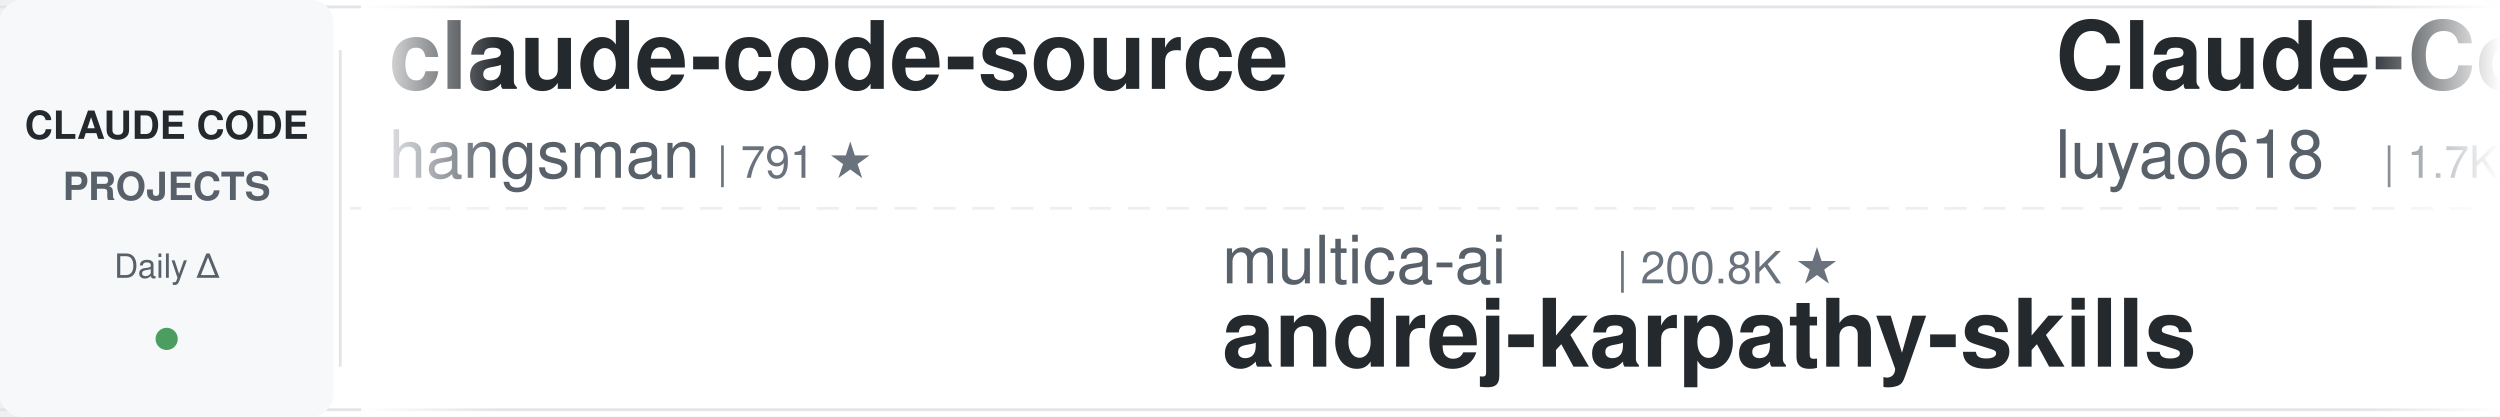
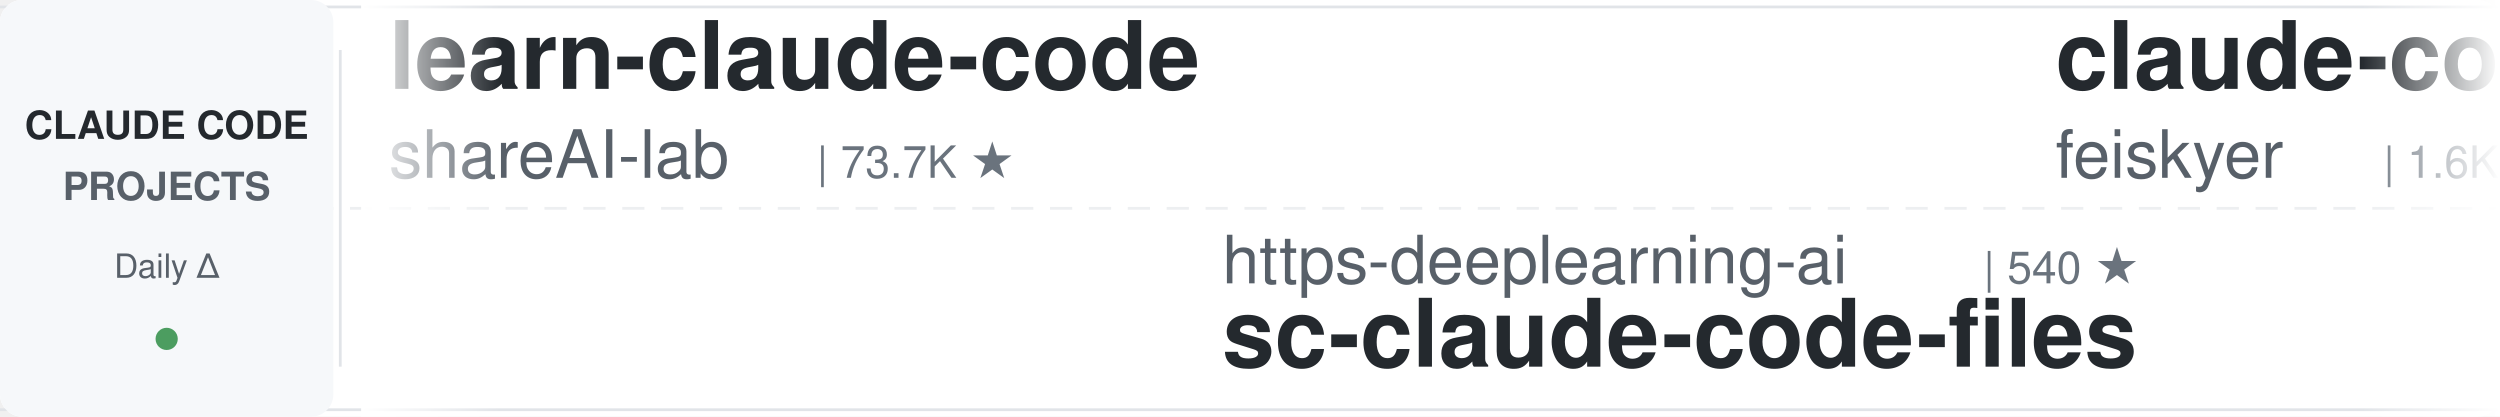
<svg xmlns="http://www.w3.org/2000/svg" width="900" height="150">
  <defs>
    <linearGradient id="leftFade" x1="0%" y1="0%" x2="100%" y2="0%">
      <stop offset="0%" style="stop-color:#ffffff;stop-opacity:1" />
      <stop offset="100%" style="stop-color:#ffffff;stop-opacity:0" />
    </linearGradient>
    <linearGradient id="rightFade" x1="0%" y1="0%" x2="100%" y2="0%">
      <stop offset="0%" style="stop-color:#ffffff;stop-opacity:0" />
      <stop offset="100%" style="stop-color:#ffffff;stop-opacity:1" />
    </linearGradient>
  </defs>
  <rect width="900" height="150" fill="#ffffff" rx="8" />
  <rect x="0" y="2" width="900" height="1" fill="#e1e4e8" />
  <rect x="0" y="147" width="900" height="1" fill="#e1e4e8" />
  <line x1="0" y1="75" x2="900" y2="75" stroke="#e1e4e8" stroke-width="1" stroke-dasharray="8 6" opacity="0.6" />
  <rect x="0" y="0" width="120" height="150" fill="#f6f8fa" rx="8" />
  <text x="60" y="50" font-family="-apple-system, BlinkMacSystemFont, 'Segoe UI', Helvetica, Arial, sans-serif" font-size="14" font-weight="600" fill="#24292e" text-anchor="middle">CLAUDE CODE</text>
  <text x="60" y="72" font-family="-apple-system, BlinkMacSystemFont, 'Segoe UI', Helvetica, Arial, sans-serif" font-size="14" font-weight="600" fill="#586069" text-anchor="middle">PROJECTS</text>
  <text x="60" y="100" font-family="-apple-system, BlinkMacSystemFont, 'Segoe UI', Helvetica, Arial, sans-serif" font-size="12" font-weight="500" fill="#586069" text-anchor="middle">Daily Δ</text>
  <circle cx="60" cy="122" r="4" fill="#22863a" opacity="0.8" />
  <rect x="122" y="18" width="1" height="114" fill="#e1e4e8" />
  <clipPath id="tickerClip">
    <rect x="130" y="0" width="770" height="150" />
  </clipPath>
  <g clip-path="url(#tickerClip)">
    <g id="tickerItems">
      <animateTransform attributeName="transform" attributeType="XML" type="translate" from="0 0" to="-3000 0" dur="54s" repeatCount="indefinite" />
      <g transform="translate(0, 0)">
-         <text x="140" y="32" font-family="-apple-system, BlinkMacSystemFont, 'Segoe UI', Helvetica, Arial, sans-serif" font-size="34" font-weight="600" fill="#24292e">claude-code-source</text>
-         <text x="140" y="64" font-family="-apple-system, BlinkMacSystemFont, 'Segoe UI', Helvetica, Arial, sans-serif" font-size="24" font-weight="400" fill="#586069">hangsman</text>
-         <text x="258" y="64" font-family="-apple-system, BlinkMacSystemFont, 'Segoe UI', Helvetica, Arial, sans-serif" font-size="16" font-weight="500" fill="#6a737d">| 791 ★</text>
+         <text x="140" y="32" font-family="-apple-system, BlinkMacSystemFont, 'Segoe UI', Helvetica, Arial, sans-serif" font-size="34" font-weight="600" fill="#24292e">learn-claude-code</text>
+         <text x="140" y="64" font-family="-apple-system, BlinkMacSystemFont, 'Segoe UI', Helvetica, Arial, sans-serif" font-size="24" font-weight="400" fill="#586069">shareAI-lab</text>
+         <text x="294" y="64" font-family="-apple-system, BlinkMacSystemFont, 'Segoe UI', Helvetica, Arial, sans-serif" font-size="16" font-weight="500" fill="#6a737d">| 73.7K ★</text>
      </g>
      <g transform="translate(300, 0)">
-         <text x="140" y="102" font-family="-apple-system, BlinkMacSystemFont, 'Segoe UI', Helvetica, Arial, sans-serif" font-size="24" font-weight="400" fill="#586069">multica-ai</text>
-         <text x="282" y="102" font-family="-apple-system, BlinkMacSystemFont, 'Segoe UI', Helvetica, Arial, sans-serif" font-size="16" font-weight="500" fill="#6a737d">| 200.8K ★</text>
-         <text x="140" y="132" font-family="-apple-system, BlinkMacSystemFont, 'Segoe UI', Helvetica, Arial, sans-serif" font-size="34" font-weight="600" fill="#24292e">andrej-karpathy-skills</text>
+         <text x="140" y="102" font-family="-apple-system, BlinkMacSystemFont, 'Segoe UI', Helvetica, Arial, sans-serif" font-size="24" font-weight="400" fill="#586069">https-deeplearning-ai</text>
+         <text x="414" y="102" font-family="-apple-system, BlinkMacSystemFont, 'Segoe UI', Helvetica, Arial, sans-serif" font-size="16" font-weight="500" fill="#6a737d">| 540 ★</text>
+         <text x="140" y="132" font-family="-apple-system, BlinkMacSystemFont, 'Segoe UI', Helvetica, Arial, sans-serif" font-size="34" font-weight="600" fill="#24292e">sc-claude-code-files</text>
      </g>
      <g transform="translate(600, 0)">
-         <text x="140" y="32" font-family="-apple-system, BlinkMacSystemFont, 'Segoe UI', Helvetica, Arial, sans-serif" font-size="34" font-weight="600" fill="#24292e">Claude-Code-Source-Study</text>
-         <text x="140" y="64" font-family="-apple-system, BlinkMacSystemFont, 'Segoe UI', Helvetica, Arial, sans-serif" font-size="24" font-weight="400" fill="#586069">luyao618</text>
-         <text x="258" y="64" font-family="-apple-system, BlinkMacSystemFont, 'Segoe UI', Helvetica, Arial, sans-serif" font-size="16" font-weight="500" fill="#6a737d">| 1.7K ★</text>
+         <text x="140" y="32" font-family="-apple-system, BlinkMacSystemFont, 'Segoe UI', Helvetica, Arial, sans-serif" font-size="34" font-weight="600" fill="#24292e">claude-code-settings</text>
+         <text x="140" y="64" font-family="-apple-system, BlinkMacSystemFont, 'Segoe UI', Helvetica, Arial, sans-serif" font-size="24" font-weight="400" fill="#586069">feiskyer</text>
+         <text x="258" y="64" font-family="-apple-system, BlinkMacSystemFont, 'Segoe UI', Helvetica, Arial, sans-serif" font-size="16" font-weight="500" fill="#6a737d">| 1.6K ★</text>
      </g>
      <g transform="translate(900, 0)">
-         <text x="140" y="102" font-family="-apple-system, BlinkMacSystemFont, 'Segoe UI', Helvetica, Arial, sans-serif" font-size="24" font-weight="400" fill="#586069">Windy3f3f3f3f</text>
-         <text x="318" y="102" font-family="-apple-system, BlinkMacSystemFont, 'Segoe UI', Helvetica, Arial, sans-serif" font-size="16" font-weight="500" fill="#6a737d">| 3.4K ★</text>
-         <text x="140" y="132" font-family="-apple-system, BlinkMacSystemFont, 'Segoe UI', Helvetica, Arial, sans-serif" font-size="34" font-weight="600" fill="#24292e">how-claude-code-works</text>
+         <text x="140" y="102" font-family="-apple-system, BlinkMacSystemFont, 'Segoe UI', Helvetica, Arial, sans-serif" font-size="24" font-weight="400" fill="#586069">huangjia2019</text>
+         <text x="306" y="102" font-family="-apple-system, BlinkMacSystemFont, 'Segoe UI', Helvetica, Arial, sans-serif" font-size="16" font-weight="500" fill="#6a737d">| 1.1K ★</text>
+         <text x="140" y="132" font-family="-apple-system, BlinkMacSystemFont, 'Segoe UI', Helvetica, Arial, sans-serif" font-size="34" font-weight="600" fill="#24292e">claude-code-engineering</text>
      </g>
      <g transform="translate(1200, 0)">
-         <text x="140" y="32" font-family="-apple-system, BlinkMacSystemFont, 'Segoe UI', Helvetica, Arial, sans-serif" font-size="34" font-weight="600" fill="#24292e">claude-code-engineering</text>
-         <text x="140" y="64" font-family="-apple-system, BlinkMacSystemFont, 'Segoe UI', Helvetica, Arial, sans-serif" font-size="24" font-weight="400" fill="#586069">huangjia2019</text>
-         <text x="306" y="64" font-family="-apple-system, BlinkMacSystemFont, 'Segoe UI', Helvetica, Arial, sans-serif" font-size="16" font-weight="500" fill="#6a737d">| 1.1K ★</text>
+         <text x="140" y="32" font-family="-apple-system, BlinkMacSystemFont, 'Segoe UI', Helvetica, Arial, sans-serif" font-size="34" font-weight="600" fill="#24292e">claude-code-hooks-master...</text>
+         <text x="140" y="64" font-family="-apple-system, BlinkMacSystemFont, 'Segoe UI', Helvetica, Arial, sans-serif" font-size="24" font-weight="400" fill="#586069">disler</text>
+         <text x="234" y="64" font-family="-apple-system, BlinkMacSystemFont, 'Segoe UI', Helvetica, Arial, sans-serif" font-size="16" font-weight="500" fill="#6a737d">| 3.9K ★</text>
      </g>
      <g transform="translate(1500, 0)">
-         <text x="140" y="102" font-family="-apple-system, BlinkMacSystemFont, 'Segoe UI', Helvetica, Arial, sans-serif" font-size="24" font-weight="400" fill="#586069">fuergaosi233</text>
-         <text x="306" y="102" font-family="-apple-system, BlinkMacSystemFont, 'Segoe UI', Helvetica, Arial, sans-serif" font-size="16" font-weight="500" fill="#6a737d">| 2.8K ★</text>
-         <text x="140" y="132" font-family="-apple-system, BlinkMacSystemFont, 'Segoe UI', Helvetica, Arial, sans-serif" font-size="34" font-weight="600" fill="#24292e">claude-code-proxy</text>
+         <text x="140" y="102" font-family="-apple-system, BlinkMacSystemFont, 'Segoe UI', Helvetica, Arial, sans-serif" font-size="24" font-weight="400" fill="#586069">SeemSeam</text>
+         <text x="258" y="102" font-family="-apple-system, BlinkMacSystemFont, 'Segoe UI', Helvetica, Arial, sans-serif" font-size="16" font-weight="500" fill="#6a737d">| 3.4K ★</text>
+         <text x="140" y="132" font-family="-apple-system, BlinkMacSystemFont, 'Segoe UI', Helvetica, Arial, sans-serif" font-size="34" font-weight="600" fill="#24292e">claude_codex_bridge</text>
      </g>
      <g transform="translate(1800, 0)">
+         <text x="140" y="32" font-family="-apple-system, BlinkMacSystemFont, 'Segoe UI', Helvetica, Arial, sans-serif" font-size="34" font-weight="600" fill="#24292e">claude-code-spec-workflo...</text>
+         <text x="140" y="64" font-family="-apple-system, BlinkMacSystemFont, 'Segoe UI', Helvetica, Arial, sans-serif" font-size="24" font-weight="400" fill="#586069">Pimzino</text>
+         <text x="246" y="64" font-family="-apple-system, BlinkMacSystemFont, 'Segoe UI', Helvetica, Arial, sans-serif" font-size="16" font-weight="500" fill="#6a737d">| 3.8K ★</text>
+       </g>
+       <g transform="translate(2100, 0)">
+         <text x="140" y="102" font-family="-apple-system, BlinkMacSystemFont, 'Segoe UI', Helvetica, Arial, sans-serif" font-size="24" font-weight="400" fill="#586069">simonw</text>
+         <text x="234" y="102" font-family="-apple-system, BlinkMacSystemFont, 'Segoe UI', Helvetica, Arial, sans-serif" font-size="16" font-weight="500" fill="#6a737d">| 1.7K ★</text>
+         <text x="140" y="132" font-family="-apple-system, BlinkMacSystemFont, 'Segoe UI', Helvetica, Arial, sans-serif" font-size="34" font-weight="600" fill="#24292e">claude-code-transcripts</text>
+       </g>
+       <g transform="translate(2400, 0)">
+         <text x="140" y="32" font-family="-apple-system, BlinkMacSystemFont, 'Segoe UI', Helvetica, Arial, sans-serif" font-size="34" font-weight="600" fill="#24292e">claude-code-local</text>
+         <text x="140" y="64" font-family="-apple-system, BlinkMacSystemFont, 'Segoe UI', Helvetica, Arial, sans-serif" font-size="24" font-weight="400" fill="#586069">nicedreamzapp</text>
+         <text x="318" y="64" font-family="-apple-system, BlinkMacSystemFont, 'Segoe UI', Helvetica, Arial, sans-serif" font-size="16" font-weight="500" fill="#6a737d">| 3.2K ★</text>
+       </g>
+       <g transform="translate(2700, 0)">
+         <text x="140" y="102" font-family="-apple-system, BlinkMacSystemFont, 'Segoe UI', Helvetica, Arial, sans-serif" font-size="24" font-weight="400" fill="#586069">hangsman</text>
+         <text x="258" y="102" font-family="-apple-system, BlinkMacSystemFont, 'Segoe UI', Helvetica, Arial, sans-serif" font-size="16" font-weight="500" fill="#6a737d">| 791 ★</text>
+         <text x="140" y="132" font-family="-apple-system, BlinkMacSystemFont, 'Segoe UI', Helvetica, Arial, sans-serif" font-size="34" font-weight="600" fill="#24292e">claude-code-source</text>
+       </g>
+       <g transform="translate(3000, 0)">
        <text x="140" y="32" font-family="-apple-system, BlinkMacSystemFont, 'Segoe UI', Helvetica, Arial, sans-serif" font-size="34" font-weight="600" fill="#24292e">learn-claude-code</text>
        <text x="140" y="64" font-family="-apple-system, BlinkMacSystemFont, 'Segoe UI', Helvetica, Arial, sans-serif" font-size="24" font-weight="400" fill="#586069">shareAI-lab</text>
-         <text x="294" y="64" font-family="-apple-system, BlinkMacSystemFont, 'Segoe UI', Helvetica, Arial, sans-serif" font-size="16" font-weight="500" fill="#6a737d">| 73.6K ★</text>
-       </g>
-       <g transform="translate(2100, 0)">
-         <text x="140" y="102" font-family="-apple-system, BlinkMacSystemFont, 'Segoe UI', Helvetica, Arial, sans-serif" font-size="24" font-weight="400" fill="#586069">anthropics</text>
-         <text x="282" y="102" font-family="-apple-system, BlinkMacSystemFont, 'Segoe UI', Helvetica, Arial, sans-serif" font-size="16" font-weight="500" fill="#6a737d">| 5.8K ★</text>
-         <text x="140" y="132" font-family="-apple-system, BlinkMacSystemFont, 'Segoe UI', Helvetica, Arial, sans-serif" font-size="34" font-weight="600" fill="#24292e">claude-code-security-rev...</text>
-       </g>
-       <g transform="translate(2400, 0)">
-         <text x="140" y="32" font-family="-apple-system, BlinkMacSystemFont, 'Segoe UI', Helvetica, Arial, sans-serif" font-size="34" font-weight="600" fill="#24292e">claude-code-tudou</text>
-         <text x="140" y="64" font-family="-apple-system, BlinkMacSystemFont, 'Segoe UI', Helvetica, Arial, sans-serif" font-size="24" font-weight="400" fill="#586069">AICoderTudou</text>
-         <text x="306" y="64" font-family="-apple-system, BlinkMacSystemFont, 'Segoe UI', Helvetica, Arial, sans-serif" font-size="16" font-weight="500" fill="#6a737d">| 497 ★</text>
-       </g>
-       <g transform="translate(2700, 0)">
-         <text x="140" y="102" font-family="-apple-system, BlinkMacSystemFont, 'Segoe UI', Helvetica, Arial, sans-serif" font-size="24" font-weight="400" fill="#586069">luongnv89</text>
-         <text x="270" y="102" font-family="-apple-system, BlinkMacSystemFont, 'Segoe UI', Helvetica, Arial, sans-serif" font-size="16" font-weight="500" fill="#6a737d">| 40.9K ★</text>
-         <text x="140" y="132" font-family="-apple-system, BlinkMacSystemFont, 'Segoe UI', Helvetica, Arial, sans-serif" font-size="34" font-weight="600" fill="#24292e">claude-howto</text>
-       </g>
-       <g transform="translate(3000, 0)">
-         <text x="140" y="32" font-family="-apple-system, BlinkMacSystemFont, 'Segoe UI', Helvetica, Arial, sans-serif" font-size="34" font-weight="600" fill="#24292e">claude-code-source</text>
-         <text x="140" y="64" font-family="-apple-system, BlinkMacSystemFont, 'Segoe UI', Helvetica, Arial, sans-serif" font-size="24" font-weight="400" fill="#586069">hangsman</text>
-         <text x="258" y="64" font-family="-apple-system, BlinkMacSystemFont, 'Segoe UI', Helvetica, Arial, sans-serif" font-size="16" font-weight="500" fill="#6a737d">| 791 ★</text>
+         <text x="294" y="64" font-family="-apple-system, BlinkMacSystemFont, 'Segoe UI', Helvetica, Arial, sans-serif" font-size="16" font-weight="500" fill="#6a737d">| 73.7K ★</text>
      </g>
      <g transform="translate(3300, 0)">
-         <text x="140" y="102" font-family="-apple-system, BlinkMacSystemFont, 'Segoe UI', Helvetica, Arial, sans-serif" font-size="24" font-weight="400" fill="#586069">multica-ai</text>
-         <text x="282" y="102" font-family="-apple-system, BlinkMacSystemFont, 'Segoe UI', Helvetica, Arial, sans-serif" font-size="16" font-weight="500" fill="#6a737d">| 200.8K ★</text>
-         <text x="140" y="132" font-family="-apple-system, BlinkMacSystemFont, 'Segoe UI', Helvetica, Arial, sans-serif" font-size="34" font-weight="600" fill="#24292e">andrej-karpathy-skills</text>
+         <text x="140" y="102" font-family="-apple-system, BlinkMacSystemFont, 'Segoe UI', Helvetica, Arial, sans-serif" font-size="24" font-weight="400" fill="#586069">https-deeplearning-ai</text>
+         <text x="414" y="102" font-family="-apple-system, BlinkMacSystemFont, 'Segoe UI', Helvetica, Arial, sans-serif" font-size="16" font-weight="500" fill="#6a737d">| 540 ★</text>
+         <text x="140" y="132" font-family="-apple-system, BlinkMacSystemFont, 'Segoe UI', Helvetica, Arial, sans-serif" font-size="34" font-weight="600" fill="#24292e">sc-claude-code-files</text>
      </g>
      <g transform="translate(3600, 0)">
-         <text x="140" y="32" font-family="-apple-system, BlinkMacSystemFont, 'Segoe UI', Helvetica, Arial, sans-serif" font-size="34" font-weight="600" fill="#24292e">Claude-Code-Source-Study</text>
-         <text x="140" y="64" font-family="-apple-system, BlinkMacSystemFont, 'Segoe UI', Helvetica, Arial, sans-serif" font-size="24" font-weight="400" fill="#586069">luyao618</text>
-         <text x="258" y="64" font-family="-apple-system, BlinkMacSystemFont, 'Segoe UI', Helvetica, Arial, sans-serif" font-size="16" font-weight="500" fill="#6a737d">| 1.7K ★</text>
+         <text x="140" y="32" font-family="-apple-system, BlinkMacSystemFont, 'Segoe UI', Helvetica, Arial, sans-serif" font-size="34" font-weight="600" fill="#24292e">claude-code-settings</text>
+         <text x="140" y="64" font-family="-apple-system, BlinkMacSystemFont, 'Segoe UI', Helvetica, Arial, sans-serif" font-size="24" font-weight="400" fill="#586069">feiskyer</text>
+         <text x="258" y="64" font-family="-apple-system, BlinkMacSystemFont, 'Segoe UI', Helvetica, Arial, sans-serif" font-size="16" font-weight="500" fill="#6a737d">| 1.6K ★</text>
      </g>
      <g transform="translate(3900, 0)">
-         <text x="140" y="102" font-family="-apple-system, BlinkMacSystemFont, 'Segoe UI', Helvetica, Arial, sans-serif" font-size="24" font-weight="400" fill="#586069">Windy3f3f3f3f</text>
-         <text x="318" y="102" font-family="-apple-system, BlinkMacSystemFont, 'Segoe UI', Helvetica, Arial, sans-serif" font-size="16" font-weight="500" fill="#6a737d">| 3.4K ★</text>
-         <text x="140" y="132" font-family="-apple-system, BlinkMacSystemFont, 'Segoe UI', Helvetica, Arial, sans-serif" font-size="34" font-weight="600" fill="#24292e">how-claude-code-works</text>
+         <text x="140" y="102" font-family="-apple-system, BlinkMacSystemFont, 'Segoe UI', Helvetica, Arial, sans-serif" font-size="24" font-weight="400" fill="#586069">huangjia2019</text>
+         <text x="306" y="102" font-family="-apple-system, BlinkMacSystemFont, 'Segoe UI', Helvetica, Arial, sans-serif" font-size="16" font-weight="500" fill="#6a737d">| 1.1K ★</text>
+         <text x="140" y="132" font-family="-apple-system, BlinkMacSystemFont, 'Segoe UI', Helvetica, Arial, sans-serif" font-size="34" font-weight="600" fill="#24292e">claude-code-engineering</text>
      </g>
    </g>
  </g>
  <rect x="130" y="0" width="50" height="150" fill="url(#leftFade)" />
  <rect x="850" y="0" width="50" height="150" fill="url(#rightFade)" />
</svg>
